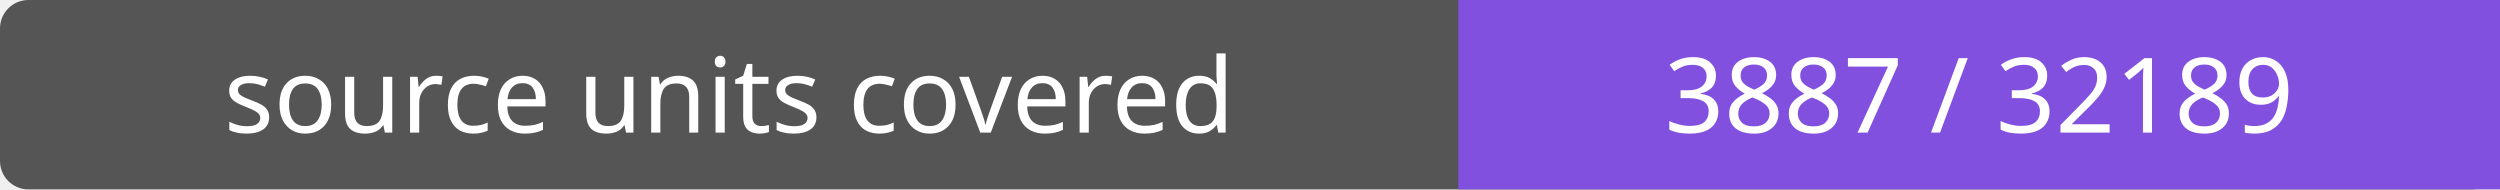
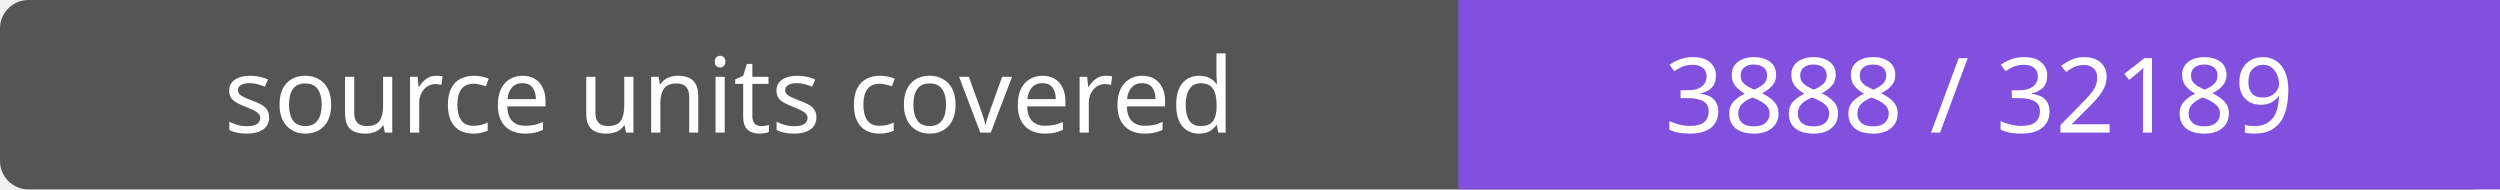
- <svg xmlns="http://www.w3.org/2000/svg" width="264" height="20" role="img" aria-label="source units covered: 3887 / 32189">
+ <svg xmlns="http://www.w3.org/2000/svg" width="264" height="20" role="img" aria-label="source units covered: 3888 / 32189">
  <rect width="264" height="20" rx="3" fill="#555" />
  <path fill="#8250df" d="M154 0h110v20H154z" />
  <g fill="#fff" text-anchor="middle" font-family="Verdana,sans-serif" font-size="11">
    <text x="77.0" y="14">source units covered</text>
-     <text x="209.0" y="14">3887 / 32189</text>
+     <text x="209.0" y="14">3888 / 32189</text>
  </g>
</svg>
